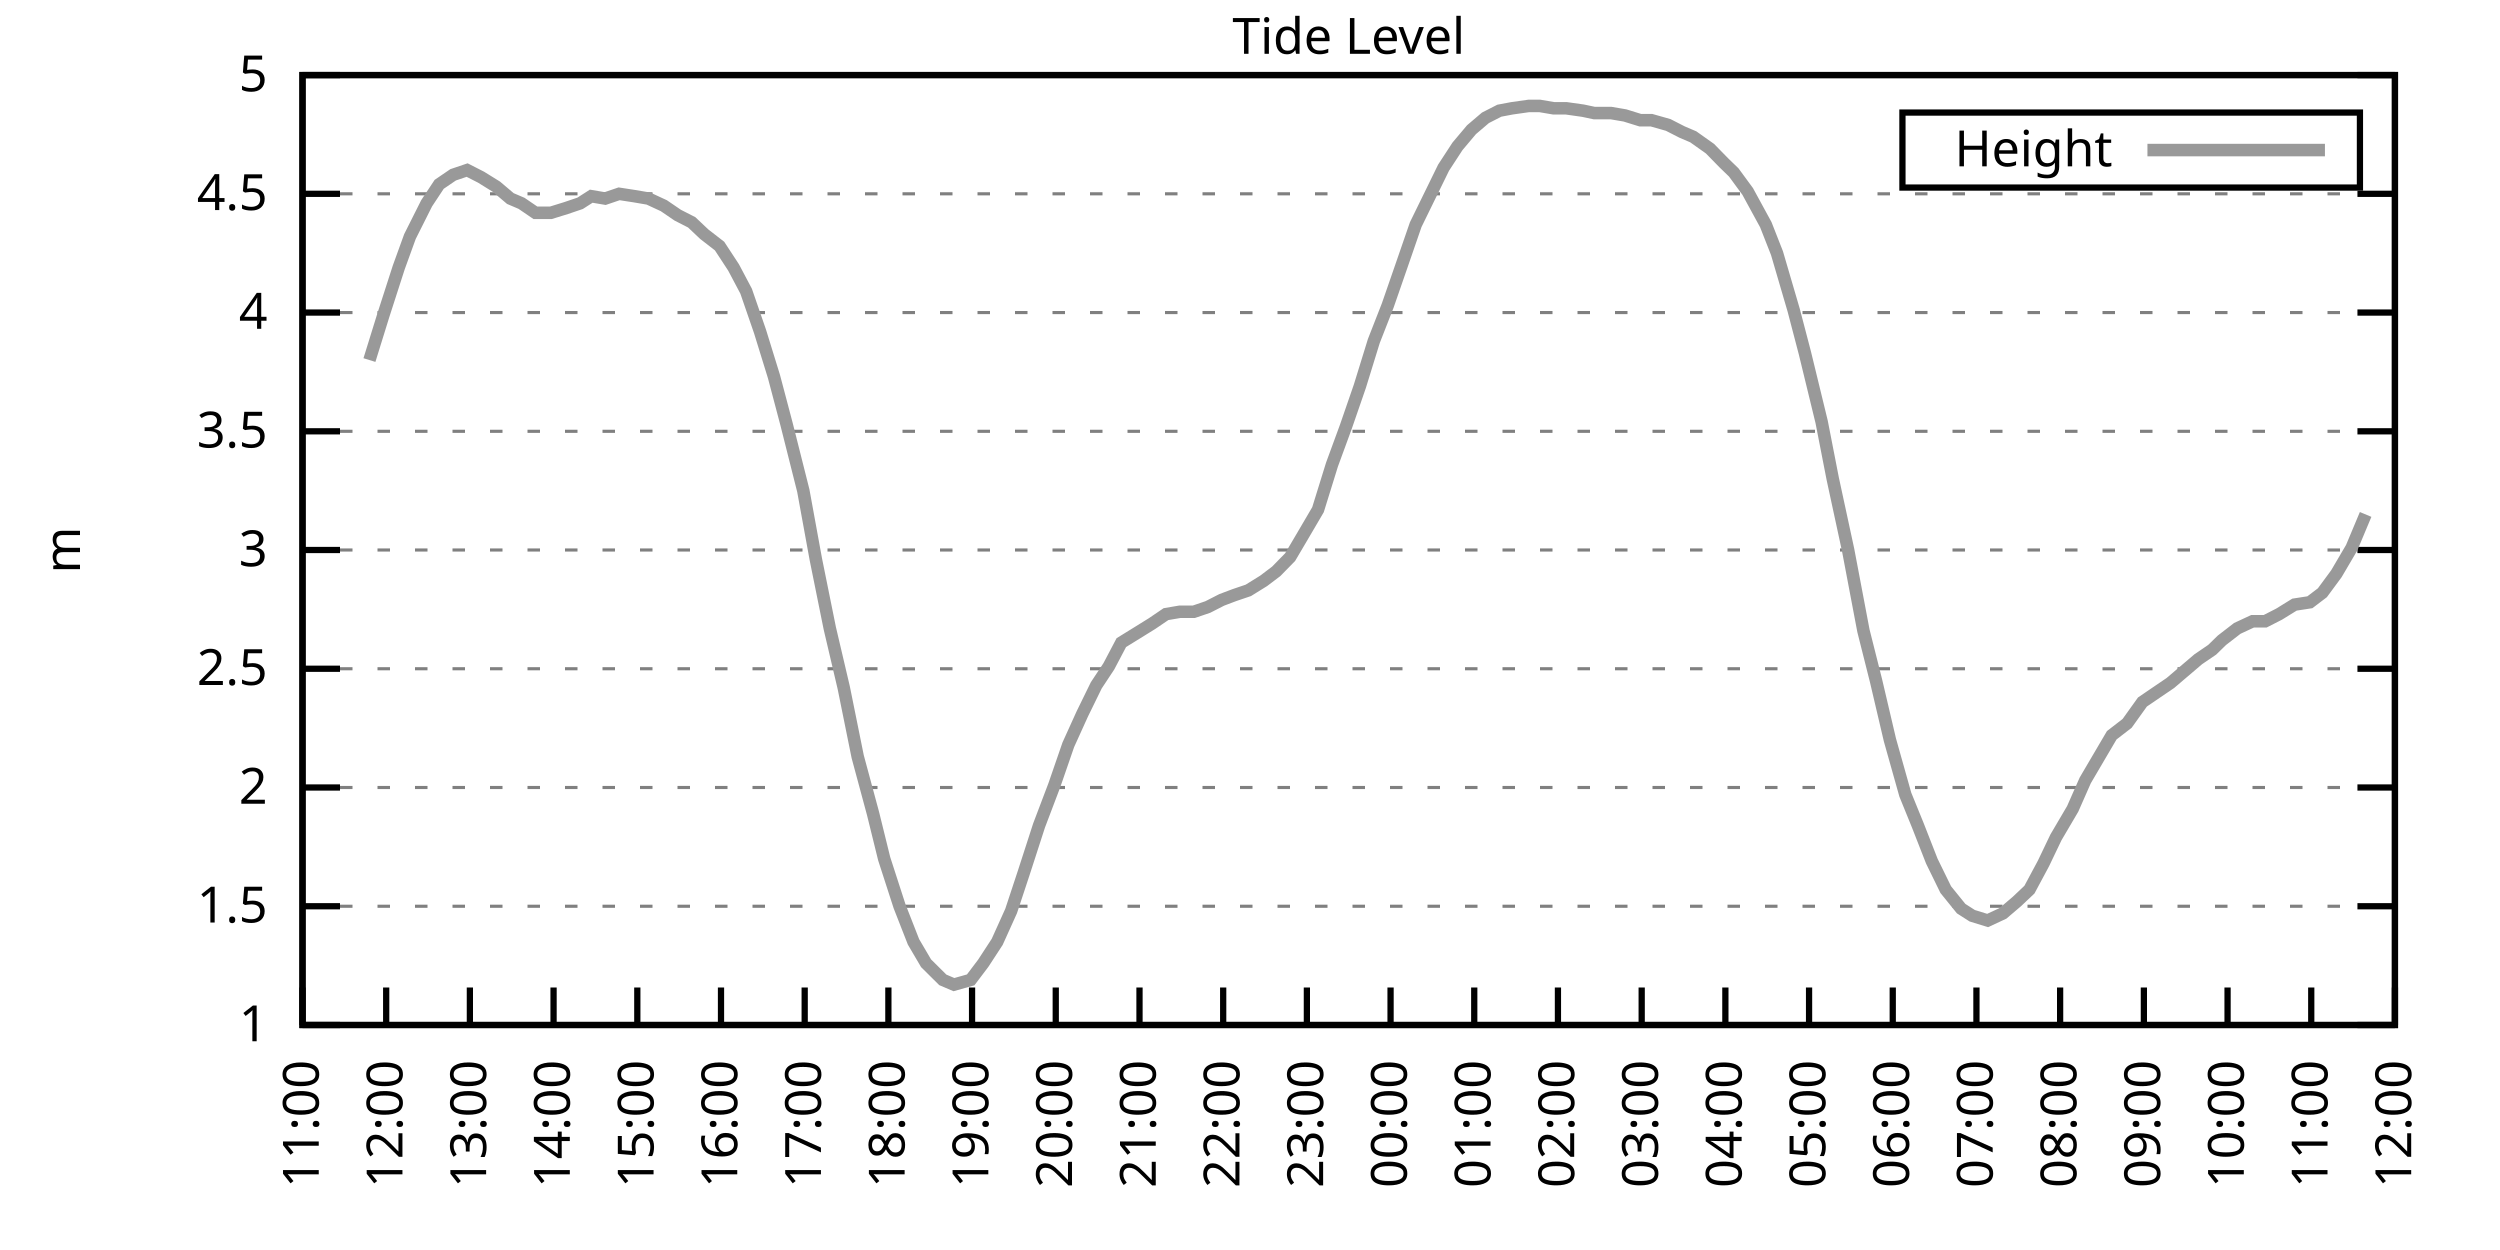
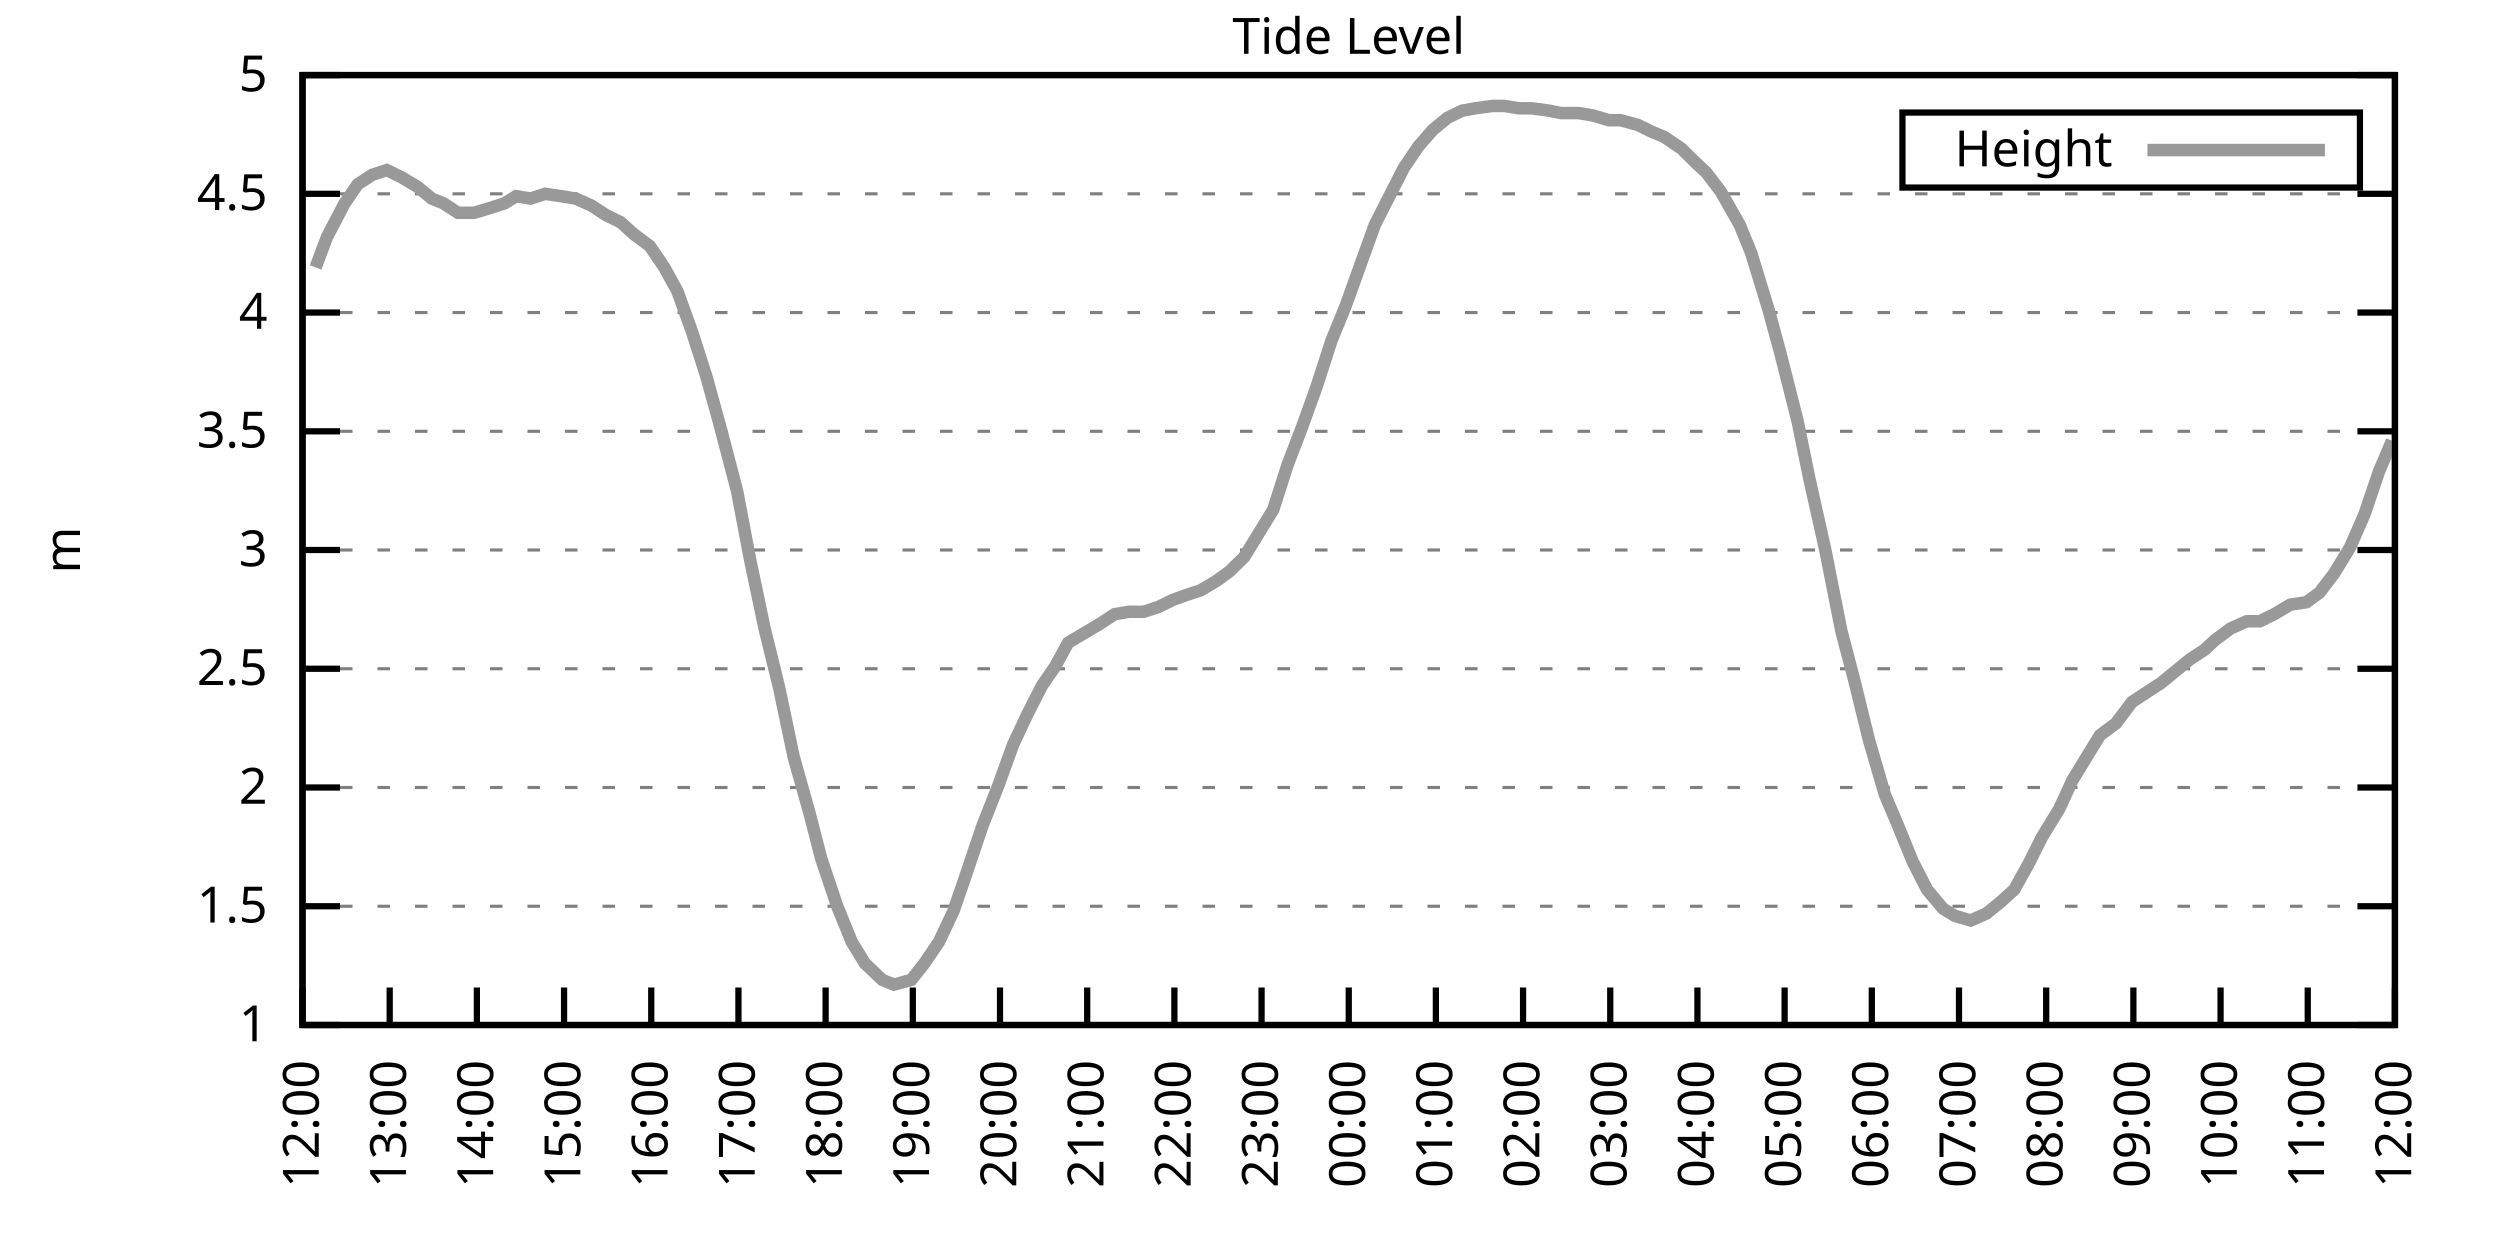
<svg xmlns="http://www.w3.org/2000/svg" xmlns:xlink="http://www.w3.org/1999/xlink" width="400" height="200" viewBox="0 0 400 200">
  <g id="gnuplot_canvas">
    <rect x="0" y="0" width="400" height="200" fill="none" />
    <defs>
      <circle id="gpDot" r="0.5" stroke-width="0.5" stroke="currentColor" />
      <path id="gpPt0" stroke-width="0.333" stroke="currentColor" d="M-1,0 h2 M0,-1 v2" />
      <path id="gpPt1" stroke-width="0.333" stroke="currentColor" d="M-1,-1 L1,1 M1,-1 L-1,1" />
      <path id="gpPt2" stroke-width="0.333" stroke="currentColor" d="M-1,0 L1,0 M0,-1 L0,1 M-1,-1 L1,1 M-1,1 L1,-1" />
      <rect id="gpPt3" stroke-width="0.333" stroke="currentColor" x="-1" y="-1" width="2" height="2" />
      <rect id="gpPt4" stroke-width="0.333" stroke="currentColor" fill="currentColor" x="-1" y="-1" width="2" height="2" />
      <circle id="gpPt5" stroke-width="0.333" stroke="currentColor" cx="0" cy="0" r="1" />
      <use xlink:href="#gpPt5" id="gpPt6" fill="currentColor" stroke="none" />
      <path id="gpPt7" stroke-width="0.333" stroke="currentColor" d="M0,-1.33 L-1.33,0.67 L1.33,0.67 z" />
      <use xlink:href="#gpPt7" id="gpPt8" fill="currentColor" stroke="none" />
      <use xlink:href="#gpPt7" id="gpPt9" stroke="currentColor" transform="rotate(180)" />
      <use xlink:href="#gpPt9" id="gpPt10" fill="currentColor" stroke="none" />
      <use xlink:href="#gpPt3" id="gpPt11" stroke="currentColor" transform="rotate(45)" />
      <use xlink:href="#gpPt11" id="gpPt12" fill="currentColor" stroke="none" />
      <path id="gpPt13" stroke-width="0.333" stroke="currentColor" d="M0,1.330 L1.265,0.411 L0.782,-1.067 L-0.782,-1.076 L-1.265,0.411 z" />
      <use xlink:href="#gpPt13" id="gpPt14" fill="currentColor" stroke="none" />
      <filter id="textbox" filterUnits="objectBoundingBox" x="0" y="0" height="1" width="1">
        <feFlood flood-color="white" flood-opacity="1" result="bgnd" />
        <feComposite in="SourceGraphic" in2="bgnd" operator="atop" />
      </filter>
      <filter id="greybox" filterUnits="objectBoundingBox" x="0" y="0" height="1" width="1">
        <feFlood flood-color="lightgrey" flood-opacity="1" result="grey" />
        <feComposite in="SourceGraphic" in2="grey" operator="atop" />
      </filter>
    </defs>
    <g fill="none" color="white" stroke="currentColor" stroke-width="1.00" stroke-linecap="butt" stroke-linejoin="miter">
</g>
    <g fill="none" color="black" stroke="currentColor" stroke-width="1.00" stroke-linecap="butt" stroke-linejoin="miter">
      <g stroke="none" shape-rendering="crispEdges">
        <polygon fill="rgb(255, 255, 255)" points="48.40,164.00 383.18,164.00 383.18,12.02 48.40,12.02 " />
      </g>
    </g>
    <g fill="none" color="black" stroke="currentColor" stroke-width="1.00" stroke-linecap="butt" stroke-linejoin="miter">
</g>
    <g fill="none" color="black" stroke="black" stroke-width="0.50" stroke-linecap="butt" stroke-linejoin="miter">
</g>
    <g fill="none" color="gray" stroke="currentColor" stroke-width="0.50" stroke-linecap="butt" stroke-linejoin="miter">
      <path stroke="gray" stroke-dasharray="2,4" class="gridline" d="M48.40,164.00 L383.19,164.00  " />
    </g>
    <g fill="none" color="gray" stroke="gray" stroke-width="1.00" stroke-linecap="butt" stroke-linejoin="miter">
</g>
    <g fill="none" color="black" stroke="currentColor" stroke-width="1.00" stroke-linecap="butt" stroke-linejoin="miter">
      <path stroke="black" d="M48.40,164.00 L54.40,164.00 M383.19,164.00 L377.19,164.00  " />
      <g transform="translate(42.80,166.60)" stroke="none" fill="black" font-family="Sans" font-size="8.00" text-anchor="end">
        <text>
          <tspan font-family="Sans"> 1</tspan>
        </text>
      </g>
    </g>
    <g fill="none" color="black" stroke="currentColor" stroke-width="1.00" stroke-linecap="butt" stroke-linejoin="miter">
</g>
    <g fill="none" color="black" stroke="black" stroke-width="0.50" stroke-linecap="butt" stroke-linejoin="miter">
</g>
    <g fill="none" color="gray" stroke="currentColor" stroke-width="0.50" stroke-linecap="butt" stroke-linejoin="miter">
      <path stroke="gray" stroke-dasharray="2,4" class="gridline" d="M48.40,145.00 L383.19,145.00  " />
    </g>
    <g fill="none" color="gray" stroke="gray" stroke-width="1.00" stroke-linecap="butt" stroke-linejoin="miter">
</g>
    <g fill="none" color="black" stroke="currentColor" stroke-width="1.00" stroke-linecap="butt" stroke-linejoin="miter">
      <path stroke="black" d="M48.40,145.00 L54.40,145.00 M383.19,145.00 L377.19,145.00  " />
      <g transform="translate(42.80,147.60)" stroke="none" fill="black" font-family="Sans" font-size="8.00" text-anchor="end">
        <text>
          <tspan font-family="Sans"> 1.5</tspan>
        </text>
      </g>
    </g>
    <g fill="none" color="black" stroke="currentColor" stroke-width="1.00" stroke-linecap="butt" stroke-linejoin="miter">
</g>
    <g fill="none" color="black" stroke="black" stroke-width="0.50" stroke-linecap="butt" stroke-linejoin="miter">
</g>
    <g fill="none" color="gray" stroke="currentColor" stroke-width="0.50" stroke-linecap="butt" stroke-linejoin="miter">
      <path stroke="gray" stroke-dasharray="2,4" class="gridline" d="M48.40,126.00 L383.19,126.00  " />
    </g>
    <g fill="none" color="gray" stroke="gray" stroke-width="1.00" stroke-linecap="butt" stroke-linejoin="miter">
</g>
    <g fill="none" color="black" stroke="currentColor" stroke-width="1.00" stroke-linecap="butt" stroke-linejoin="miter">
      <path stroke="black" d="M48.40,126.00 L54.40,126.00 M383.19,126.00 L377.19,126.00  " />
      <g transform="translate(42.80,128.60)" stroke="none" fill="black" font-family="Sans" font-size="8.00" text-anchor="end">
        <text>
          <tspan font-family="Sans"> 2</tspan>
        </text>
      </g>
    </g>
    <g fill="none" color="black" stroke="currentColor" stroke-width="1.00" stroke-linecap="butt" stroke-linejoin="miter">
</g>
    <g fill="none" color="black" stroke="black" stroke-width="0.50" stroke-linecap="butt" stroke-linejoin="miter">
</g>
    <g fill="none" color="gray" stroke="currentColor" stroke-width="0.50" stroke-linecap="butt" stroke-linejoin="miter">
      <path stroke="gray" stroke-dasharray="2,4" class="gridline" d="M48.40,107.00 L383.19,107.00  " />
    </g>
    <g fill="none" color="gray" stroke="gray" stroke-width="1.00" stroke-linecap="butt" stroke-linejoin="miter">
</g>
    <g fill="none" color="black" stroke="currentColor" stroke-width="1.00" stroke-linecap="butt" stroke-linejoin="miter">
      <path stroke="black" d="M48.40,107.00 L54.40,107.00 M383.19,107.00 L377.19,107.00  " />
      <g transform="translate(42.80,109.60)" stroke="none" fill="black" font-family="Sans" font-size="8.00" text-anchor="end">
        <text>
          <tspan font-family="Sans"> 2.5</tspan>
        </text>
      </g>
    </g>
    <g fill="none" color="black" stroke="currentColor" stroke-width="1.00" stroke-linecap="butt" stroke-linejoin="miter">
</g>
    <g fill="none" color="black" stroke="black" stroke-width="0.50" stroke-linecap="butt" stroke-linejoin="miter">
</g>
    <g fill="none" color="gray" stroke="currentColor" stroke-width="0.50" stroke-linecap="butt" stroke-linejoin="miter">
      <path stroke="gray" stroke-dasharray="2,4" class="gridline" d="M48.40,88.00 L383.19,88.00  " />
    </g>
    <g fill="none" color="gray" stroke="gray" stroke-width="1.00" stroke-linecap="butt" stroke-linejoin="miter">
</g>
    <g fill="none" color="black" stroke="currentColor" stroke-width="1.00" stroke-linecap="butt" stroke-linejoin="miter">
      <path stroke="black" d="M48.40,88.00 L54.40,88.00 M383.19,88.00 L377.19,88.00  " />
      <g transform="translate(42.80,90.60)" stroke="none" fill="black" font-family="Sans" font-size="8.00" text-anchor="end">
        <text>
          <tspan font-family="Sans"> 3</tspan>
        </text>
      </g>
    </g>
    <g fill="none" color="black" stroke="currentColor" stroke-width="1.00" stroke-linecap="butt" stroke-linejoin="miter">
</g>
    <g fill="none" color="black" stroke="black" stroke-width="0.50" stroke-linecap="butt" stroke-linejoin="miter">
</g>
    <g fill="none" color="gray" stroke="currentColor" stroke-width="0.50" stroke-linecap="butt" stroke-linejoin="miter">
      <path stroke="gray" stroke-dasharray="2,4" class="gridline" d="M48.40,69.01 L383.19,69.01  " />
    </g>
    <g fill="none" color="gray" stroke="gray" stroke-width="1.00" stroke-linecap="butt" stroke-linejoin="miter">
</g>
    <g fill="none" color="black" stroke="currentColor" stroke-width="1.00" stroke-linecap="butt" stroke-linejoin="miter">
      <path stroke="black" d="M48.40,69.01 L54.40,69.01 M383.19,69.01 L377.19,69.01  " />
      <g transform="translate(42.80,71.61)" stroke="none" fill="black" font-family="Sans" font-size="8.00" text-anchor="end">
        <text>
          <tspan font-family="Sans"> 3.5</tspan>
        </text>
      </g>
    </g>
    <g fill="none" color="black" stroke="currentColor" stroke-width="1.00" stroke-linecap="butt" stroke-linejoin="miter">
</g>
    <g fill="none" color="black" stroke="black" stroke-width="0.50" stroke-linecap="butt" stroke-linejoin="miter">
</g>
    <g fill="none" color="gray" stroke="currentColor" stroke-width="0.50" stroke-linecap="butt" stroke-linejoin="miter">
      <path stroke="gray" stroke-dasharray="2,4" class="gridline" d="M48.40,50.01 L383.19,50.01  " />
    </g>
    <g fill="none" color="gray" stroke="gray" stroke-width="1.00" stroke-linecap="butt" stroke-linejoin="miter">
</g>
    <g fill="none" color="black" stroke="currentColor" stroke-width="1.00" stroke-linecap="butt" stroke-linejoin="miter">
      <path stroke="black" d="M48.40,50.01 L54.40,50.01 M383.19,50.01 L377.19,50.01  " />
      <g transform="translate(42.80,52.61)" stroke="none" fill="black" font-family="Sans" font-size="8.00" text-anchor="end">
        <text>
          <tspan font-family="Sans"> 4</tspan>
        </text>
      </g>
    </g>
    <g fill="none" color="black" stroke="currentColor" stroke-width="1.00" stroke-linecap="butt" stroke-linejoin="miter">
</g>
    <g fill="none" color="black" stroke="black" stroke-width="0.50" stroke-linecap="butt" stroke-linejoin="miter">
</g>
    <g fill="none" color="gray" stroke="currentColor" stroke-width="0.50" stroke-linecap="butt" stroke-linejoin="miter">
      <path stroke="gray" stroke-dasharray="2,4" class="gridline" d="M48.40,31.01 L383.19,31.01  " />
    </g>
    <g fill="none" color="gray" stroke="gray" stroke-width="1.00" stroke-linecap="butt" stroke-linejoin="miter">
</g>
    <g fill="none" color="black" stroke="currentColor" stroke-width="1.00" stroke-linecap="butt" stroke-linejoin="miter">
      <path stroke="black" d="M48.40,31.01 L54.40,31.01 M383.19,31.01 L377.19,31.01  " />
      <g transform="translate(42.80,33.61)" stroke="none" fill="black" font-family="Sans" font-size="8.00" text-anchor="end">
        <text>
          <tspan font-family="Sans"> 4.5</tspan>
        </text>
      </g>
    </g>
    <g fill="none" color="black" stroke="currentColor" stroke-width="1.00" stroke-linecap="butt" stroke-linejoin="miter">
</g>
    <g fill="none" color="black" stroke="black" stroke-width="0.50" stroke-linecap="butt" stroke-linejoin="miter">
</g>
    <g fill="none" color="gray" stroke="currentColor" stroke-width="0.50" stroke-linecap="butt" stroke-linejoin="miter">
      <path stroke="gray" stroke-dasharray="2,4" class="gridline" d="M48.40,12.01 L383.19,12.01  " />
    </g>
    <g fill="none" color="gray" stroke="gray" stroke-width="1.00" stroke-linecap="butt" stroke-linejoin="miter">
</g>
    <g fill="none" color="black" stroke="currentColor" stroke-width="1.00" stroke-linecap="butt" stroke-linejoin="miter">
      <path stroke="black" d="M48.40,12.01 L54.40,12.01 M383.19,12.01 L377.19,12.01  " />
      <g transform="translate(42.80,14.61)" stroke="none" fill="black" font-family="Sans" font-size="8.00" text-anchor="end">
        <text>
          <tspan font-family="Sans"> 5</tspan>
        </text>
      </g>
    </g>
    <g fill="none" color="black" stroke="currentColor" stroke-width="1.00" stroke-linecap="butt" stroke-linejoin="miter">
      <path stroke="black" d="M48.40,164.00 L48.40,158.00  " />
      <g transform="translate(51.00,169.60) rotate(270.00)" stroke="none" fill="black" font-family="Sans" font-size="8.00" text-anchor="end">
        <text>
-           <tspan font-family="Sans">11:00</tspan>
-         </text>
-       </g>
-     </g>
-     <g fill="none" color="black" stroke="currentColor" stroke-width="1.00" stroke-linecap="butt" stroke-linejoin="miter">
-       <path stroke="black" d="M61.79,164.00 L61.79,158.00  " />
-       <g transform="translate(64.39,169.60) rotate(270.00)" stroke="none" fill="black" font-family="Sans" font-size="8.00" text-anchor="end">
-         <text>
          <tspan font-family="Sans">12:00</tspan>
        </text>
      </g>
    </g>
    <g fill="none" color="black" stroke="currentColor" stroke-width="1.00" stroke-linecap="butt" stroke-linejoin="miter">
-       <path stroke="black" d="M75.18,164.00 L75.18,158.00  " />
-       <g transform="translate(77.78,169.60) rotate(270.00)" stroke="none" fill="black" font-family="Sans" font-size="8.00" text-anchor="end">
+       <path stroke="black" d="M62.35,164.00 L62.35,158.00  " />
+       <g transform="translate(64.95,169.60) rotate(270.00)" stroke="none" fill="black" font-family="Sans" font-size="8.00" text-anchor="end">
        <text>
          <tspan font-family="Sans">13:00</tspan>
        </text>
      </g>
    </g>
    <g fill="none" color="black" stroke="currentColor" stroke-width="1.00" stroke-linecap="butt" stroke-linejoin="miter">
-       <path stroke="black" d="M88.57,164.00 L88.57,158.00  " />
-       <g transform="translate(91.17,169.60) rotate(270.00)" stroke="none" fill="black" font-family="Sans" font-size="8.00" text-anchor="end">
+       <path stroke="black" d="M76.30,164.00 L76.30,158.00  " />
+       <g transform="translate(78.90,169.60) rotate(270.00)" stroke="none" fill="black" font-family="Sans" font-size="8.00" text-anchor="end">
        <text>
          <tspan font-family="Sans">14:00</tspan>
        </text>
      </g>
    </g>
    <g fill="none" color="black" stroke="currentColor" stroke-width="1.00" stroke-linecap="butt" stroke-linejoin="miter">
-       <path stroke="black" d="M101.97,164.00 L101.97,158.00  " />
-       <g transform="translate(104.57,169.60) rotate(270.00)" stroke="none" fill="black" font-family="Sans" font-size="8.00" text-anchor="end">
+       <path stroke="black" d="M90.25,164.00 L90.25,158.00  " />
+       <g transform="translate(92.85,169.60) rotate(270.00)" stroke="none" fill="black" font-family="Sans" font-size="8.00" text-anchor="end">
        <text>
          <tspan font-family="Sans">15:00</tspan>
        </text>
      </g>
    </g>
    <g fill="none" color="black" stroke="currentColor" stroke-width="1.00" stroke-linecap="butt" stroke-linejoin="miter">
-       <path stroke="black" d="M115.36,164.00 L115.36,158.00  " />
-       <g transform="translate(117.96,169.60) rotate(270.00)" stroke="none" fill="black" font-family="Sans" font-size="8.00" text-anchor="end">
+       <path stroke="black" d="M104.20,164.00 L104.20,158.00  " />
+       <g transform="translate(106.80,169.60) rotate(270.00)" stroke="none" fill="black" font-family="Sans" font-size="8.00" text-anchor="end">
        <text>
          <tspan font-family="Sans">16:00</tspan>
        </text>
      </g>
    </g>
    <g fill="none" color="black" stroke="currentColor" stroke-width="1.00" stroke-linecap="butt" stroke-linejoin="miter">
-       <path stroke="black" d="M128.75,164.00 L128.75,158.00  " />
-       <g transform="translate(131.35,169.60) rotate(270.00)" stroke="none" fill="black" font-family="Sans" font-size="8.00" text-anchor="end">
+       <path stroke="black" d="M118.15,164.00 L118.15,158.00  " />
+       <g transform="translate(120.75,169.60) rotate(270.00)" stroke="none" fill="black" font-family="Sans" font-size="8.00" text-anchor="end">
        <text>
          <tspan font-family="Sans">17:00</tspan>
        </text>
      </g>
    </g>
    <g fill="none" color="black" stroke="currentColor" stroke-width="1.00" stroke-linecap="butt" stroke-linejoin="miter">
-       <path stroke="black" d="M142.14,164.00 L142.14,158.00  " />
-       <g transform="translate(144.74,169.60) rotate(270.00)" stroke="none" fill="black" font-family="Sans" font-size="8.00" text-anchor="end">
+       <path stroke="black" d="M132.10,164.00 L132.10,158.00  " />
+       <g transform="translate(134.70,169.60) rotate(270.00)" stroke="none" fill="black" font-family="Sans" font-size="8.00" text-anchor="end">
        <text>
          <tspan font-family="Sans">18:00</tspan>
        </text>
      </g>
    </g>
    <g fill="none" color="black" stroke="currentColor" stroke-width="1.00" stroke-linecap="butt" stroke-linejoin="miter">
-       <path stroke="black" d="M155.53,164.00 L155.53,158.00  " />
-       <g transform="translate(158.13,169.60) rotate(270.00)" stroke="none" fill="black" font-family="Sans" font-size="8.00" text-anchor="end">
+       <path stroke="black" d="M146.05,164.00 L146.05,158.00  " />
+       <g transform="translate(148.65,169.60) rotate(270.00)" stroke="none" fill="black" font-family="Sans" font-size="8.00" text-anchor="end">
        <text>
          <tspan font-family="Sans">19:00</tspan>
        </text>
      </g>
    </g>
    <g fill="none" color="black" stroke="currentColor" stroke-width="1.00" stroke-linecap="butt" stroke-linejoin="miter">
-       <path stroke="black" d="M168.92,164.00 L168.92,158.00  " />
-       <g transform="translate(171.52,169.60) rotate(270.00)" stroke="none" fill="black" font-family="Sans" font-size="8.00" text-anchor="end">
+       <path stroke="black" d="M160.00,164.00 L160.00,158.00  " />
+       <g transform="translate(162.60,169.60) rotate(270.00)" stroke="none" fill="black" font-family="Sans" font-size="8.00" text-anchor="end">
        <text>
          <tspan font-family="Sans">20:00</tspan>
        </text>
      </g>
    </g>
    <g fill="none" color="black" stroke="currentColor" stroke-width="1.00" stroke-linecap="butt" stroke-linejoin="miter">
-       <path stroke="black" d="M182.32,164.00 L182.32,158.00  " />
-       <g transform="translate(184.92,169.60) rotate(270.00)" stroke="none" fill="black" font-family="Sans" font-size="8.00" text-anchor="end">
+       <path stroke="black" d="M173.95,164.00 L173.95,158.00  " />
+       <g transform="translate(176.55,169.60) rotate(270.00)" stroke="none" fill="black" font-family="Sans" font-size="8.00" text-anchor="end">
        <text>
          <tspan font-family="Sans">21:00</tspan>
        </text>
      </g>
    </g>
    <g fill="none" color="black" stroke="currentColor" stroke-width="1.00" stroke-linecap="butt" stroke-linejoin="miter">
-       <path stroke="black" d="M195.71,164.00 L195.71,158.00  " />
-       <g transform="translate(198.31,169.60) rotate(270.00)" stroke="none" fill="black" font-family="Sans" font-size="8.00" text-anchor="end">
+       <path stroke="black" d="M187.90,164.00 L187.90,158.00  " />
+       <g transform="translate(190.50,169.60) rotate(270.00)" stroke="none" fill="black" font-family="Sans" font-size="8.00" text-anchor="end">
        <text>
          <tspan font-family="Sans">22:00</tspan>
        </text>
      </g>
    </g>
    <g fill="none" color="black" stroke="currentColor" stroke-width="1.00" stroke-linecap="butt" stroke-linejoin="miter">
-       <path stroke="black" d="M209.10,164.00 L209.10,158.00  " />
-       <g transform="translate(211.70,169.60) rotate(270.00)" stroke="none" fill="black" font-family="Sans" font-size="8.00" text-anchor="end">
+       <path stroke="black" d="M201.85,164.00 L201.85,158.00  " />
+       <g transform="translate(204.45,169.60) rotate(270.00)" stroke="none" fill="black" font-family="Sans" font-size="8.00" text-anchor="end">
        <text>
          <tspan font-family="Sans">23:00</tspan>
        </text>
      </g>
    </g>
    <g fill="none" color="black" stroke="currentColor" stroke-width="1.00" stroke-linecap="butt" stroke-linejoin="miter">
-       <path stroke="black" d="M222.49,164.00 L222.49,158.00  " />
-       <g transform="translate(225.09,169.60) rotate(270.00)" stroke="none" fill="black" font-family="Sans" font-size="8.00" text-anchor="end">
+       <path stroke="black" d="M215.80,164.00 L215.80,158.00  " />
+       <g transform="translate(218.40,169.60) rotate(270.00)" stroke="none" fill="black" font-family="Sans" font-size="8.00" text-anchor="end">
        <text>
          <tspan font-family="Sans">00:00</tspan>
        </text>
      </g>
    </g>
    <g fill="none" color="black" stroke="currentColor" stroke-width="1.00" stroke-linecap="butt" stroke-linejoin="miter">
-       <path stroke="black" d="M235.88,164.00 L235.88,158.00  " />
-       <g transform="translate(238.48,169.60) rotate(270.00)" stroke="none" fill="black" font-family="Sans" font-size="8.00" text-anchor="end">
+       <path stroke="black" d="M229.74,164.00 L229.74,158.00  " />
+       <g transform="translate(232.34,169.60) rotate(270.00)" stroke="none" fill="black" font-family="Sans" font-size="8.00" text-anchor="end">
        <text>
          <tspan font-family="Sans">01:00</tspan>
        </text>
      </g>
    </g>
    <g fill="none" color="black" stroke="currentColor" stroke-width="1.00" stroke-linecap="butt" stroke-linejoin="miter">
-       <path stroke="black" d="M249.27,164.00 L249.27,158.00  " />
-       <g transform="translate(251.87,169.60) rotate(270.00)" stroke="none" fill="black" font-family="Sans" font-size="8.00" text-anchor="end">
+       <path stroke="black" d="M243.69,164.00 L243.69,158.00  " />
+       <g transform="translate(246.29,169.60) rotate(270.00)" stroke="none" fill="black" font-family="Sans" font-size="8.00" text-anchor="end">
        <text>
          <tspan font-family="Sans">02:00</tspan>
        </text>
      </g>
    </g>
    <g fill="none" color="black" stroke="currentColor" stroke-width="1.00" stroke-linecap="butt" stroke-linejoin="miter">
-       <path stroke="black" d="M262.67,164.00 L262.67,158.00  " />
-       <g transform="translate(265.27,169.60) rotate(270.00)" stroke="none" fill="black" font-family="Sans" font-size="8.00" text-anchor="end">
+       <path stroke="black" d="M257.64,164.00 L257.64,158.00  " />
+       <g transform="translate(260.24,169.60) rotate(270.00)" stroke="none" fill="black" font-family="Sans" font-size="8.00" text-anchor="end">
        <text>
          <tspan font-family="Sans">03:00</tspan>
        </text>
      </g>
    </g>
    <g fill="none" color="black" stroke="currentColor" stroke-width="1.00" stroke-linecap="butt" stroke-linejoin="miter">
-       <path stroke="black" d="M276.06,164.00 L276.06,158.00  " />
-       <g transform="translate(278.66,169.60) rotate(270.00)" stroke="none" fill="black" font-family="Sans" font-size="8.00" text-anchor="end">
+       <path stroke="black" d="M271.59,164.00 L271.59,158.00  " />
+       <g transform="translate(274.19,169.60) rotate(270.00)" stroke="none" fill="black" font-family="Sans" font-size="8.00" text-anchor="end">
        <text>
          <tspan font-family="Sans">04:00</tspan>
        </text>
      </g>
    </g>
    <g fill="none" color="black" stroke="currentColor" stroke-width="1.00" stroke-linecap="butt" stroke-linejoin="miter">
-       <path stroke="black" d="M289.45,164.00 L289.45,158.00  " />
-       <g transform="translate(292.05,169.60) rotate(270.00)" stroke="none" fill="black" font-family="Sans" font-size="8.00" text-anchor="end">
+       <path stroke="black" d="M285.54,164.00 L285.54,158.00  " />
+       <g transform="translate(288.14,169.60) rotate(270.00)" stroke="none" fill="black" font-family="Sans" font-size="8.00" text-anchor="end">
        <text>
          <tspan font-family="Sans">05:00</tspan>
        </text>
      </g>
    </g>
    <g fill="none" color="black" stroke="currentColor" stroke-width="1.00" stroke-linecap="butt" stroke-linejoin="miter">
-       <path stroke="black" d="M302.84,164.00 L302.84,158.00  " />
-       <g transform="translate(305.44,169.60) rotate(270.00)" stroke="none" fill="black" font-family="Sans" font-size="8.00" text-anchor="end">
+       <path stroke="black" d="M299.49,164.00 L299.49,158.00  " />
+       <g transform="translate(302.09,169.60) rotate(270.00)" stroke="none" fill="black" font-family="Sans" font-size="8.00" text-anchor="end">
        <text>
          <tspan font-family="Sans">06:00</tspan>
        </text>
      </g>
    </g>
    <g fill="none" color="black" stroke="currentColor" stroke-width="1.00" stroke-linecap="butt" stroke-linejoin="miter">
-       <path stroke="black" d="M316.23,164.00 L316.23,158.00  " />
-       <g transform="translate(318.83,169.60) rotate(270.00)" stroke="none" fill="black" font-family="Sans" font-size="8.00" text-anchor="end">
+       <path stroke="black" d="M313.44,164.00 L313.44,158.00  " />
+       <g transform="translate(316.04,169.60) rotate(270.00)" stroke="none" fill="black" font-family="Sans" font-size="8.00" text-anchor="end">
        <text>
          <tspan font-family="Sans">07:00</tspan>
        </text>
      </g>
    </g>
    <g fill="none" color="black" stroke="currentColor" stroke-width="1.00" stroke-linecap="butt" stroke-linejoin="miter">
-       <path stroke="black" d="M329.62,164.00 L329.62,158.00  " />
-       <g transform="translate(332.22,169.60) rotate(270.00)" stroke="none" fill="black" font-family="Sans" font-size="8.00" text-anchor="end">
+       <path stroke="black" d="M327.39,164.00 L327.39,158.00  " />
+       <g transform="translate(329.99,169.60) rotate(270.00)" stroke="none" fill="black" font-family="Sans" font-size="8.00" text-anchor="end">
        <text>
          <tspan font-family="Sans">08:00</tspan>
        </text>
      </g>
    </g>
    <g fill="none" color="black" stroke="currentColor" stroke-width="1.00" stroke-linecap="butt" stroke-linejoin="miter">
-       <path stroke="black" d="M343.02,164.00 L343.02,158.00  " />
-       <g transform="translate(345.62,169.60) rotate(270.00)" stroke="none" fill="black" font-family="Sans" font-size="8.00" text-anchor="end">
+       <path stroke="black" d="M341.34,164.00 L341.34,158.00  " />
+       <g transform="translate(343.94,169.60) rotate(270.00)" stroke="none" fill="black" font-family="Sans" font-size="8.00" text-anchor="end">
        <text>
          <tspan font-family="Sans">09:00</tspan>
        </text>
      </g>
    </g>
    <g fill="none" color="black" stroke="currentColor" stroke-width="1.00" stroke-linecap="butt" stroke-linejoin="miter">
-       <path stroke="black" d="M356.41,164.00 L356.41,158.00  " />
-       <g transform="translate(359.01,169.60) rotate(270.00)" stroke="none" fill="black" font-family="Sans" font-size="8.00" text-anchor="end">
+       <path stroke="black" d="M355.29,164.00 L355.29,158.00  " />
+       <g transform="translate(357.89,169.60) rotate(270.00)" stroke="none" fill="black" font-family="Sans" font-size="8.00" text-anchor="end">
        <text>
          <tspan font-family="Sans">10:00</tspan>
        </text>
      </g>
    </g>
    <g fill="none" color="black" stroke="currentColor" stroke-width="1.00" stroke-linecap="butt" stroke-linejoin="miter">
-       <path stroke="black" d="M369.80,164.00 L369.80,158.00  " />
-       <g transform="translate(372.40,169.60) rotate(270.00)" stroke="none" fill="black" font-family="Sans" font-size="8.00" text-anchor="end">
+       <path stroke="black" d="M369.24,164.00 L369.24,158.00  " />
+       <g transform="translate(371.84,169.60) rotate(270.00)" stroke="none" fill="black" font-family="Sans" font-size="8.00" text-anchor="end">
        <text>
          <tspan font-family="Sans">11:00</tspan>
        </text>
      </g>
    </g>
    <g fill="none" color="black" stroke="currentColor" stroke-width="1.00" stroke-linecap="butt" stroke-linejoin="miter">
      <path stroke="black" d="M383.19,164.00 L383.19,158.00  " />
      <g transform="translate(385.79,169.60) rotate(270.00)" stroke="none" fill="black" font-family="Sans" font-size="8.00" text-anchor="end">
        <text>
          <tspan font-family="Sans">12:00</tspan>
        </text>
      </g>
    </g>
    <g fill="none" color="black" stroke="currentColor" stroke-width="1.00" stroke-linecap="butt" stroke-linejoin="miter">
</g>
    <g fill="none" color="black" stroke="currentColor" stroke-width="1.00" stroke-linecap="butt" stroke-linejoin="miter">
      <path stroke="black" d="M48.40,12.01 L48.40,164.00 L383.19,164.00 L383.19,12.01 L48.40,12.01 Z  " />
    </g>
    <g fill="none" color="black" stroke="currentColor" stroke-width="1.00" stroke-linecap="butt" stroke-linejoin="miter">
</g>
    <g fill="none" color="black" stroke="currentColor" stroke-width="1.00" stroke-linecap="butt" stroke-linejoin="miter">
      <path stroke="black" d="M304.39,30.01 L304.39,18.01 L377.59,18.01 L377.59,30.01 L304.39,30.01 Z  " />
    </g>
    <g id="Tide_level_plot_1">
      <g fill="none" color="white" stroke="black" stroke-width="2.00" stroke-linecap="butt" stroke-linejoin="miter">
</g>
      <g fill="none" color="black" stroke="currentColor" stroke-width="2.00" stroke-linecap="butt" stroke-linejoin="miter">
        <g transform="translate(337.99,26.61)" stroke="none" fill="black" font-family="Sans" font-size="8.00" text-anchor="end">
          <text>
            <tspan font-family="Sans">Height</tspan>
          </text>
        </g>
      </g>
      <g fill="none" color="black" stroke="currentColor" stroke-width="2.00" stroke-linecap="butt" stroke-linejoin="miter">
-         <path stroke="rgb(153, 153, 153)" d="M343.59,24.01 L371.99,24.01 M59.11,57.61 L61.35,50.39 L63.80,42.79 L65.59,37.85 L68.26,32.53 L70.27,29.49   L72.50,27.97 L74.74,27.21 L76.97,28.35 L79.42,29.87 L81.66,31.77 L83.44,32.53 L85.67,34.05 L88.13,34.05   L90.58,33.29 L92.82,32.53 L94.60,31.39 L96.83,31.77 L99.06,31.01 L101.52,31.39 L103.75,31.77 L106.21,32.91   L108.44,34.43 L110.67,35.57 L112.68,37.47 L115.13,39.37 L117.37,42.79 L119.38,46.59 L121.61,53.05 L123.84,60.27   L125.85,67.87 L128.53,78.51 L130.54,89.52 L132.77,100.54 L135.00,110.04 L137.23,121.06 L139.69,130.18 L141.47,137.40   L143.93,145.00 L146.16,150.70 L148.17,154.12 L150.85,156.78 L152.63,157.54 L155.31,156.78 L157.32,154.12 L159.55,150.70   L161.78,145.76 L163.79,139.68 L166.25,132.08 L168.70,125.62 L170.93,119.16 L173.17,114.22 L175.40,109.66 L177.41,106.62   L179.41,102.82 L181.87,101.30 L184.32,99.78 L186.56,98.26 L188.79,97.88 L191.02,97.88 L193.25,97.12 L195.48,95.98   L197.49,95.22 L199.73,94.46 L202.18,92.94 L204.19,91.42 L206.42,89.14 L208.43,85.73 L210.88,81.55 L213.12,74.33   L215.35,68.25 L217.58,61.79 L219.81,54.57 L222.04,48.87 L224.28,42.41 L226.51,35.95 L228.74,31.39 L230.97,26.83   L233.20,23.41 L235.44,20.75 L237.67,18.85 L239.90,17.71 L241.91,17.33 L244.59,16.95 L246.37,16.95 L248.60,17.33   L250.61,17.33 L253.29,17.71 L255.08,18.09 L257.76,18.09 L259.99,18.47 L262.44,19.23 L264.23,19.23 L266.91,19.99   L269.14,21.13 L270.92,21.89 L273.60,23.79 L275.83,26.07 L277.40,27.59 L279.63,30.63 L282.53,35.95 L284.32,40.51   L286.99,49.63 L288.78,56.47 L291.46,67.49 L293.24,76.61 L295.70,88.00 L298.15,100.92 L300.16,108.90 L302.39,118.40   L304.85,127.14 L306.86,132.08 L309.09,137.78 L311.32,142.34 L313.78,145.38 L315.56,146.52 L318.02,147.28 L320.47,146.14   L322.70,144.24 L324.71,142.34 L326.95,138.16 L328.95,133.98 L331.63,129.42 L333.64,124.86 L335.87,121.06 L337.88,117.64   L340.34,115.74 L342.79,112.32 L345.02,110.80 L347.26,109.28 L349.49,107.38 L351.72,105.48 L353.95,103.96 L355.51,102.44   L357.97,100.54 L360.42,99.40 L362.43,99.40 L364.66,98.26 L367.12,96.74 L369.58,96.36 L371.58,94.84 L373.82,91.80   L376.27,87.63 L378.50,82.31  " />
+         <path stroke="rgb(153, 153, 153)" d="M343.59,24.01 L371.99,24.01 M50.49,42.79 L52.35,37.85 L55.14,32.53 L57.23,29.49 L59.56,27.97 L61.88,27.21   L64.21,28.35 L66.77,29.87 L69.09,31.77 L70.95,32.53 L73.28,34.05 L75.83,34.05 L78.39,33.29 L80.72,32.53   L82.58,31.39 L84.90,31.77 L87.23,31.01 L89.78,31.39 L92.11,31.77 L94.67,32.91 L96.99,34.43 L99.32,35.57   L101.41,37.47 L103.97,39.37 L106.29,42.79 L108.38,46.59 L110.71,53.05 L113.03,60.27 L115.13,67.87 L117.92,78.51   L120.01,89.52 L122.33,100.54 L124.66,110.04 L126.98,121.06 L129.54,130.18 L131.40,137.40 L133.96,145.00 L136.28,150.70   L138.37,154.12 L141.16,156.78 L143.02,157.54 L145.81,156.78 L147.91,154.12 L150.23,150.70 L152.56,145.76 L154.65,139.68   L157.21,132.08 L159.76,125.62 L162.09,119.16 L164.41,114.22 L166.74,109.66 L168.83,106.62 L170.92,102.82 L173.48,101.30   L176.04,99.78 L178.36,98.26 L180.69,97.88 L183.01,97.88 L185.34,97.12 L187.66,95.98 L189.76,95.22 L192.08,94.46   L194.64,92.94 L196.73,91.42 L199.06,89.14 L201.15,85.73 L203.71,81.55 L206.03,74.33 L208.36,68.25 L210.68,61.79   L213.01,54.57 L215.33,48.87 L217.65,42.41 L219.98,35.95 L222.30,31.39 L224.63,26.83 L226.95,23.41 L229.28,20.75   L231.60,18.85 L233.93,17.71 L236.02,17.33 L238.81,16.95 L240.67,16.95 L243.00,17.33 L245.09,17.33 L247.88,17.71   L249.74,18.09 L252.53,18.09 L254.85,18.47 L257.41,19.23 L259.27,19.23 L262.06,19.99 L264.39,21.13 L266.25,21.89   L269.04,23.79 L271.36,26.07 L272.99,27.59 L275.31,30.63 L278.34,35.95 L280.20,40.51 L282.99,49.63 L284.85,56.47   L287.64,67.49 L289.50,76.61 L292.05,88.00 L294.61,100.92 L296.70,108.90 L299.03,118.40 L301.58,127.14 L303.68,132.08   L306.00,137.78 L308.33,142.34 L310.88,145.38 L312.74,146.52 L315.30,147.28 L317.86,146.14 L320.18,144.24 L322.28,142.34   L324.60,138.16 L326.69,133.98 L329.48,129.42 L331.58,124.86 L333.90,121.06 L335.99,117.64 L338.55,115.74 L341.11,112.32   L343.43,110.80 L345.76,109.28 L348.08,107.38 L350.41,105.48 L352.73,103.96 L354.36,102.44 L356.92,100.54 L359.48,99.40   L361.57,99.40 L363.89,98.26 L366.45,96.74 L369.01,96.36 L371.10,94.84 L373.43,91.80 L375.98,87.63 L378.31,82.31   L380.63,75.47 L382.73,70.53  " />
      </g>
    </g>
    <g fill="none" color="black" stroke="currentColor" stroke-width="2.00" stroke-linecap="butt" stroke-linejoin="miter">
</g>
    <g fill="none" color="black" stroke="black" stroke-width="1.00" stroke-linecap="butt" stroke-linejoin="miter">
</g>
    <g fill="none" color="black" stroke="currentColor" stroke-width="1.00" stroke-linecap="butt" stroke-linejoin="miter">
      <path stroke="black" d="M48.40,12.01 L48.40,164.00 L383.19,164.00 L383.19,12.01 L48.40,12.01 Z  " />
      <g transform="translate(12.80,88.01) rotate(270.00)" stroke="none" fill="black" font-family="Sans" font-size="8.00" text-anchor="middle">
        <text>
          <tspan font-family="Sans">m</tspan>
        </text>
      </g>
    </g>
    <g fill="none" color="black" stroke="currentColor" stroke-width="1.00" stroke-linecap="butt" stroke-linejoin="miter">
</g>
    <g fill="none" color="black" stroke="currentColor" stroke-width="1.00" stroke-linecap="butt" stroke-linejoin="miter">
      <g transform="translate(215.79,8.61)" stroke="none" fill="black" font-family="Sans" font-size="8.00" text-anchor="middle">
        <text>
          <tspan font-family="Sans">Tide Level</tspan>
        </text>
      </g>
    </g>
    <g fill="none" color="black" stroke="currentColor" stroke-width="1.00" stroke-linecap="butt" stroke-linejoin="miter">
</g>
  </g>
</svg>
